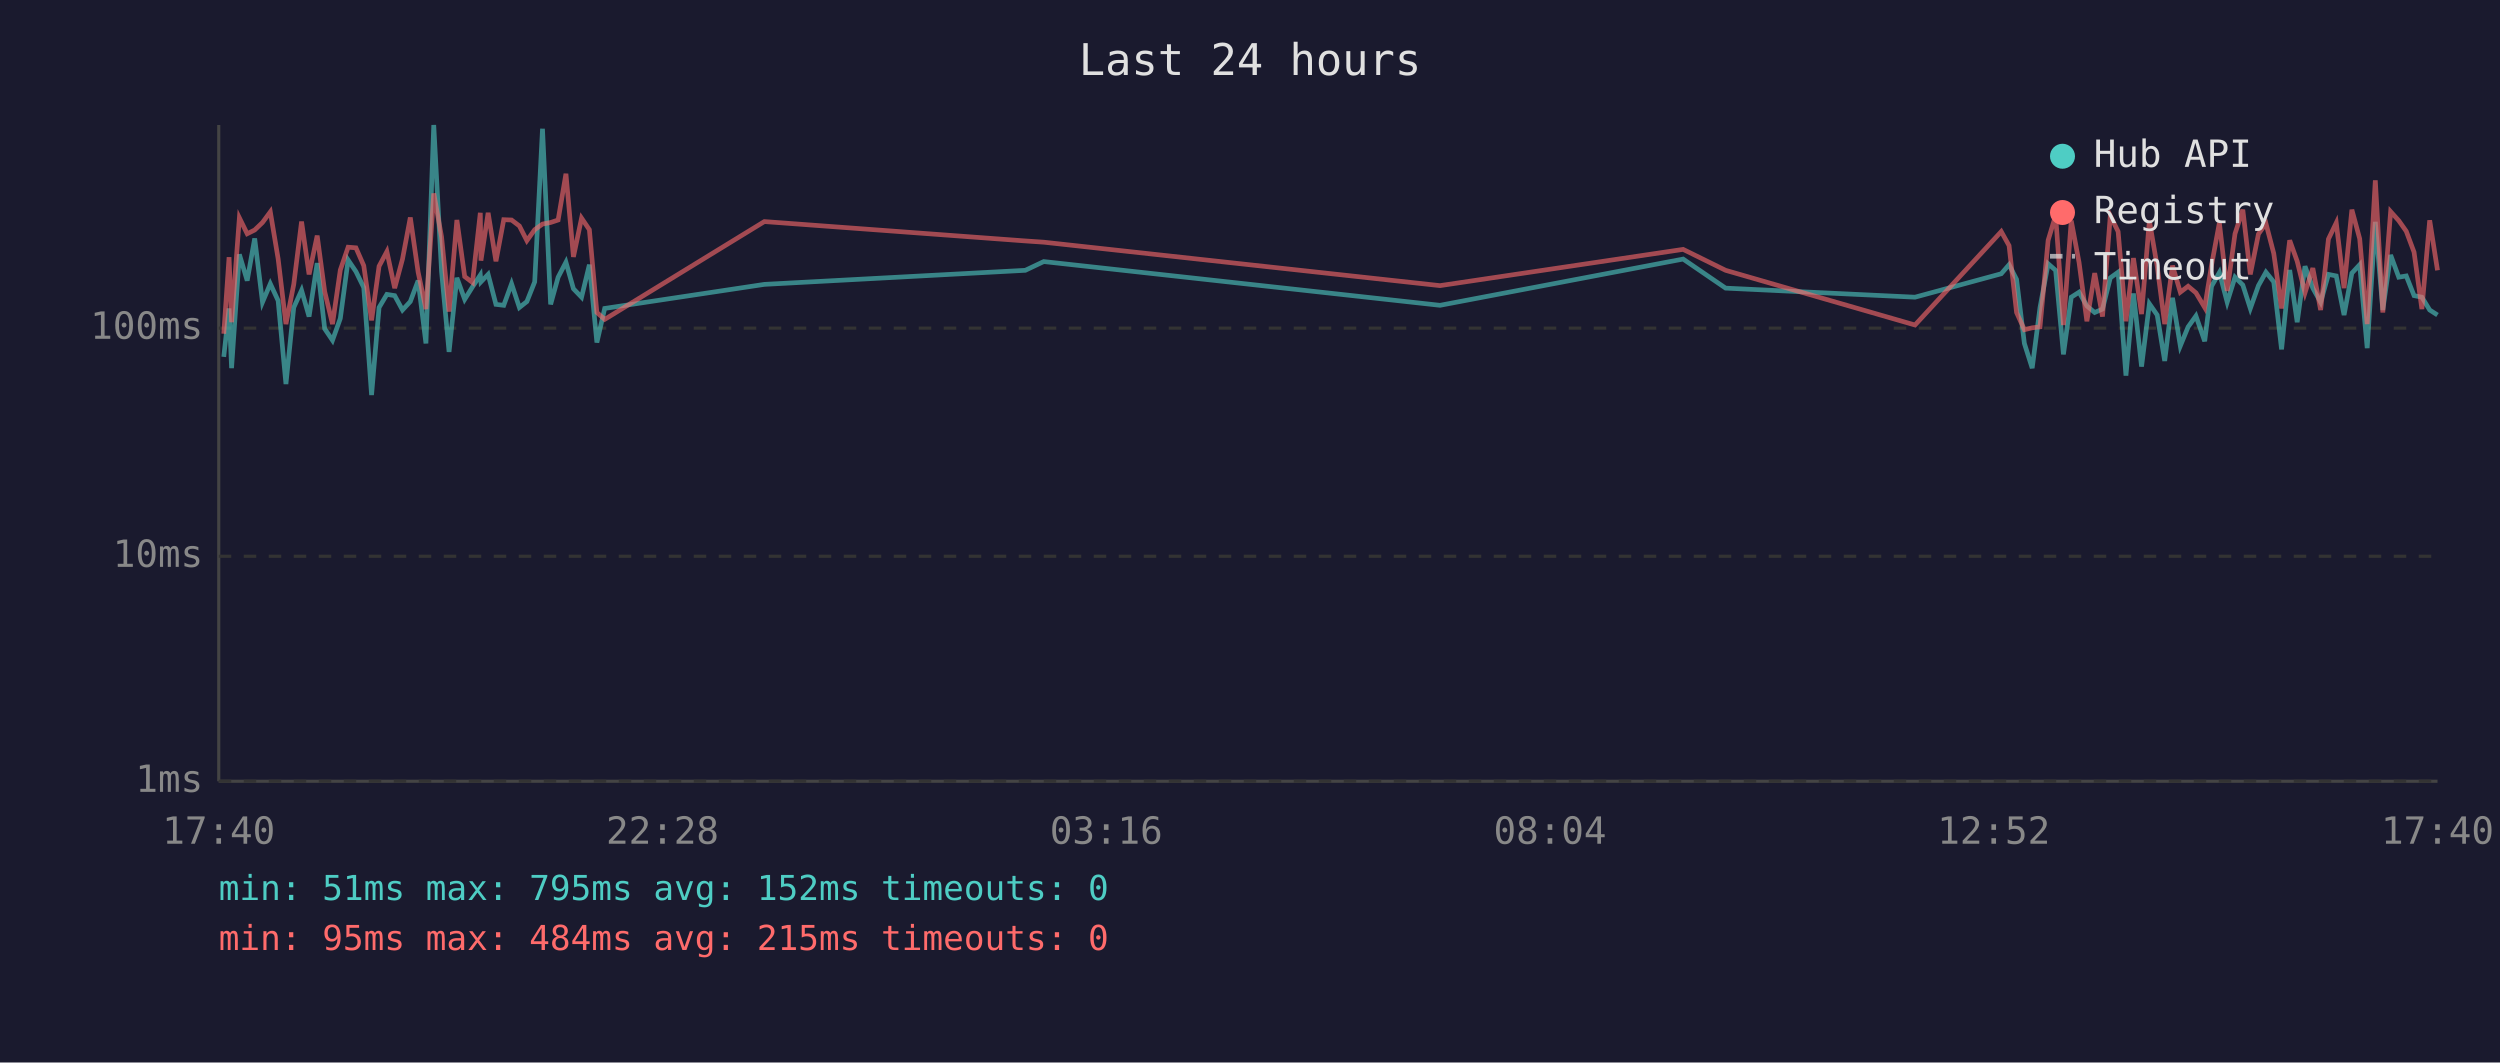
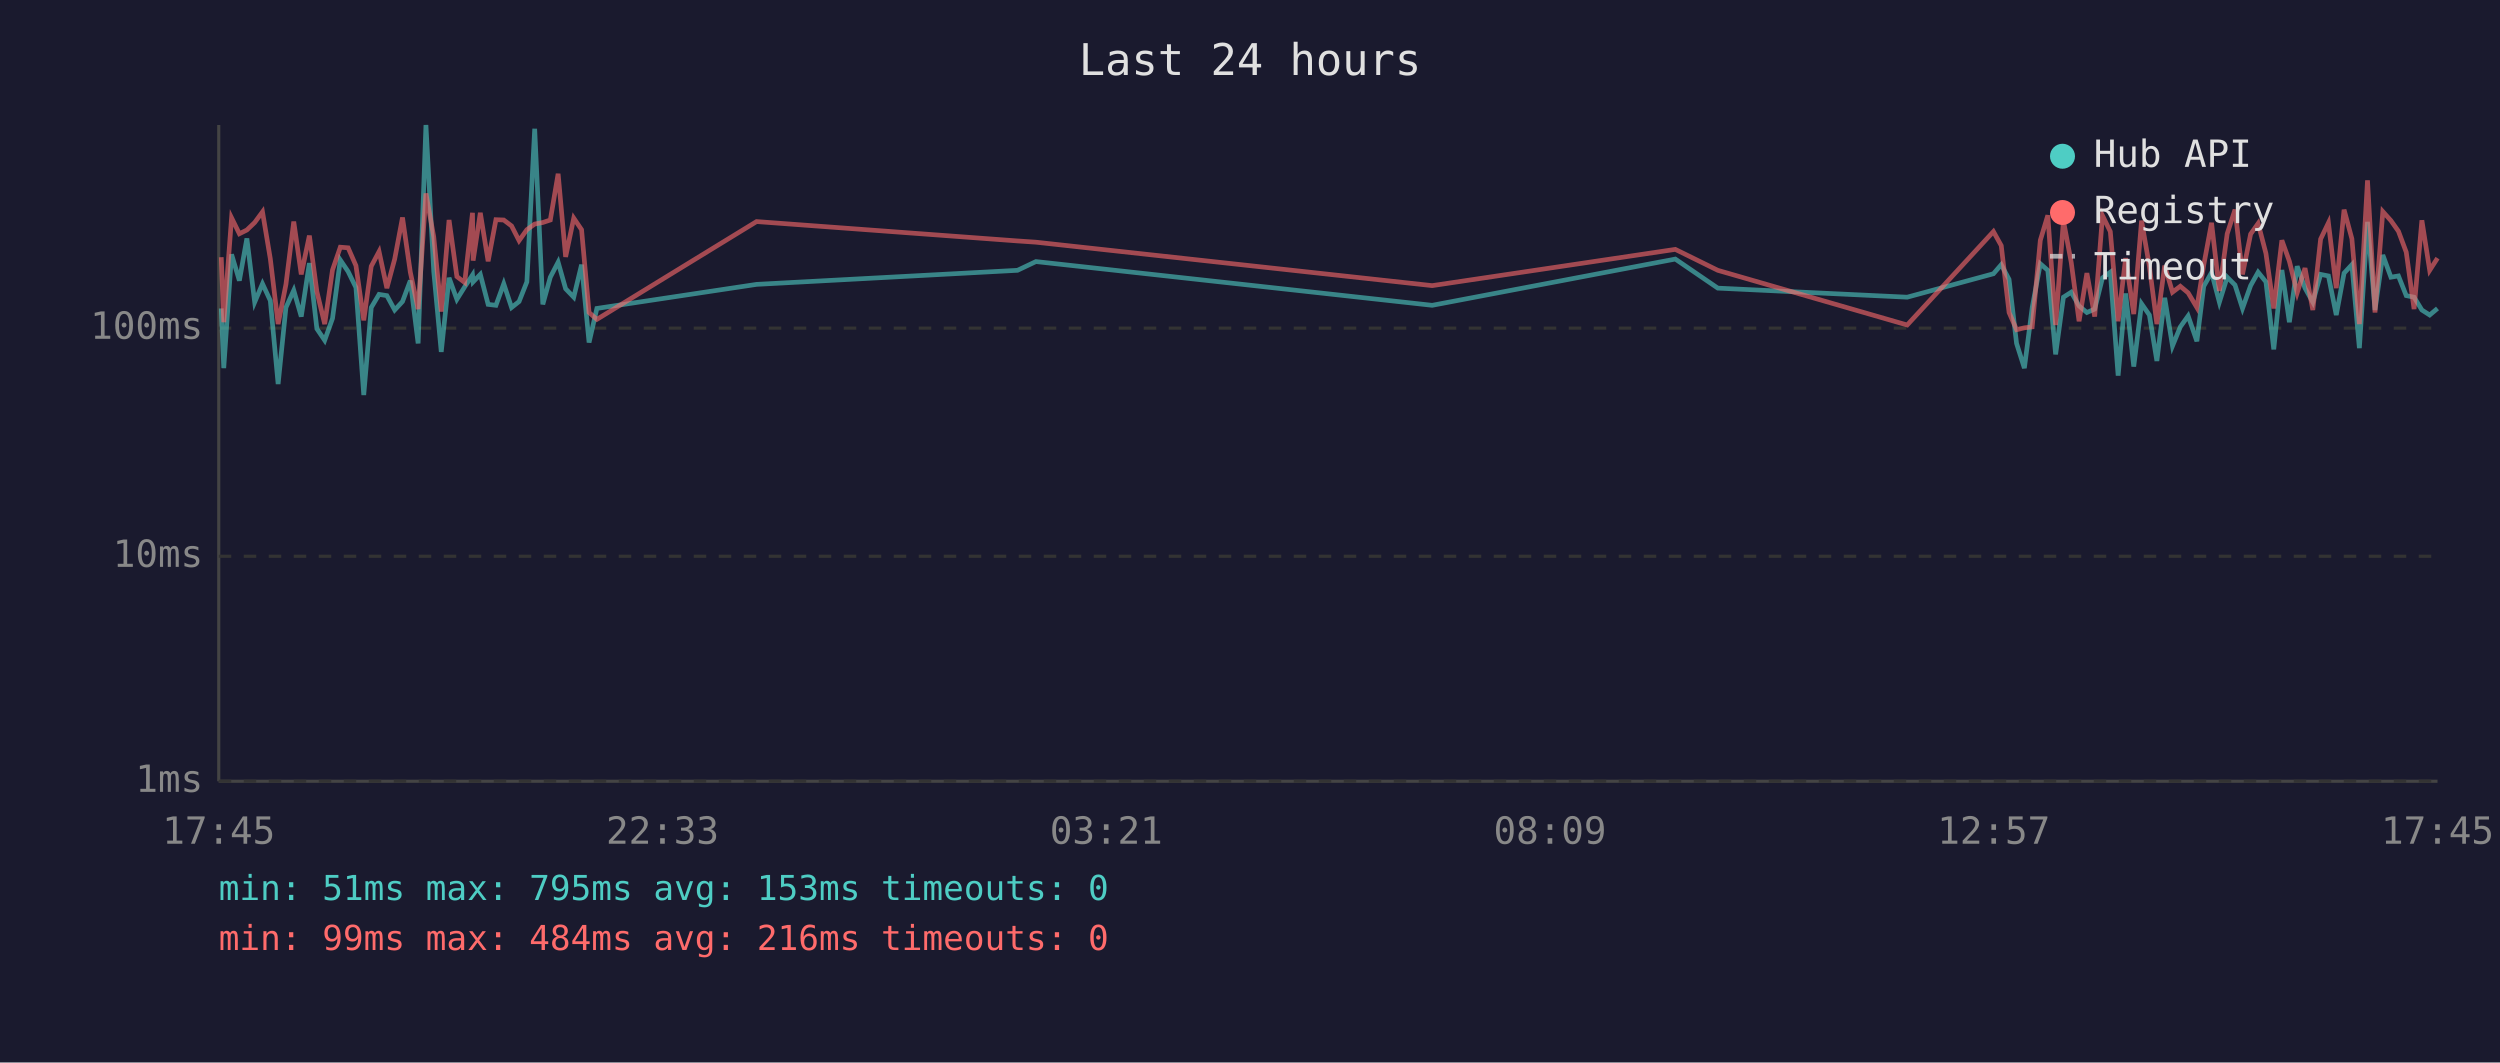
<svg xmlns="http://www.w3.org/2000/svg" viewBox="0 0 800 340" font-family="monospace" font-size="12">
  <rect width="800" height="340" fill="#1a1a2e" />
  <text x="400" y="24" fill="#e0e0e0" font-size="14" text-anchor="middle">Last 24 hours</text>
  <line x1="70" y1="40" x2="70" y2="250" stroke="#444" stroke-width="1" />
  <line x1="70" y1="250" x2="780" y2="250" stroke="#444" stroke-width="1" />
  <line x1="70" y1="250" x2="780" y2="250" stroke="#333" stroke-width="1" stroke-dasharray="4" />
  <text x="65" y="250" fill="#888" text-anchor="end" dominant-baseline="middle">1ms</text>
  <line x1="70" y1="178" x2="780" y2="178" stroke="#333" stroke-width="1" stroke-dasharray="4" />
  <text x="65" y="178" fill="#888" text-anchor="end" dominant-baseline="middle">10ms</text>
  <line x1="70" y1="105" x2="780" y2="105" stroke="#333" stroke-width="1" stroke-dasharray="4" />
  <text x="65" y="105" fill="#888" text-anchor="end" dominant-baseline="middle">100ms</text>
-   <text x="70" y="270" fill="#888" text-anchor="middle">17:40</text>
-   <text x="212" y="270" fill="#888" text-anchor="middle">22:28</text>
-   <text x="354" y="270" fill="#888" text-anchor="middle">03:16</text>
-   <text x="496" y="270" fill="#888" text-anchor="middle">08:04</text>
-   <text x="638" y="270" fill="#888" text-anchor="middle">12:52</text>
-   <text x="780" y="270" fill="#888" text-anchor="middle">17:40</text>
-   <polyline points="71.6,114.2 73.3,98.7 74.1,117.8 76.6,81.4 79.1,89.8 81.5,76.3 84.0,96.7 86.5,90.8 89.0,96.2 91.5,122.9 94.0,98.4 96.5,92.9 98.9,101.3 101.5,84.2 103.9,105.2 106.4,108.9 108.9,101.9 111.4,83.2 113.9,86.9 116.4,92.0 118.9,126.4 121.3,98.4 123.8,94.2 126.3,94.6 128.8,99.2 131.3,96.5 133.8,89.8 136.3,109.9 138.8,40.0 141.3,86.9 143.7,112.6 146.2,88.9 148.7,95.8 151.2,91.8 153.7,88.0 153.9,90.2 156.2,87.8 158.7,97.4 161.2,97.7 163.7,90.8 166.2,98.4 168.6,96.5 171.1,90.2 173.6,41.2 176.2,97.4 178.6,88.7 181.1,83.9 183.5,92.4 186.1,95.1 188.6,84.7 191.0,109.6 193.5,98.7 244.6,91.0 328.1,86.5 334.0,83.7 460.8,97.7 538.6,82.9 552.2,92.2 612.8,95.1 640.4,87.6 642.9,84.7 645.3,89.4 647.8,109.9 650.3,117.8 652.8,98.4 655.4,84.4 657.8,86.5 660.3,113.4 662.8,95.1 665.3,93.5 667.8,97.9 670.3,100.0 672.8,98.9 675.3,88.9 677.8,87.1 680.3,120.2 682.7,93.9 685.3,117.3 687.8,97.2 690.3,100.8 692.7,115.5 695.2,95.3 697.7,110.7 700.2,104.6 702.7,101.1 705.5,109.2 707.7,91.6 710.2,87.2 712.7,96.7 715.2,88.7 717.7,91.2 720.1,98.7 722.7,91.4 725.1,87.1 727.6,90.2 730.1,111.8 732.7,86.4 735.1,103.1 737.6,85.2 740.1,92.2 742.6,96.7 745.1,87.8 747.6,88.3 750.1,100.8 752.6,87.4 755.1,84.7 757.5,111.4 760.1,71.0 762.5,99.2 765.0,81.6 767.6,88.7 770.0,88.3 772.5,94.6 775.0,95.1 777.5,99.2 780.0,100.8" fill="none" stroke="#4ecdc4" stroke-width="1.5" opacity="0.6" />
-   <polyline points="71.6,106.8 73.3,82.3 74.1,103.1 76.6,69.7 79.1,74.8 81.5,73.6 84.0,71.2 86.5,67.8 89.0,82.8 91.5,103.7 94.0,91.0 96.5,70.9 98.9,87.8 101.5,75.4 103.9,93.3 106.4,103.7 108.9,86.4 111.4,79.1 113.9,79.3 116.4,85.0 118.9,102.5 121.3,85.2 123.8,80.5 126.3,92.2 128.8,82.9 131.3,69.6 133.8,87.1 136.3,98.9 138.8,61.9 141.3,75.8 143.7,99.7 146.2,70.4 148.7,88.5 151.2,90.4 153.7,68.1 153.9,83.4 156.2,68.1 158.7,83.6 161.2,70.3 163.7,70.4 166.2,72.3 168.6,77.0 171.1,73.5 173.6,71.7 176.2,71.2 178.6,70.4 181.1,55.6 183.5,82.2 186.1,69.8 188.6,73.5 191.0,100.0 193.5,102.2 244.6,70.9 328.1,77.1 334.0,77.5 460.8,91.4 538.6,79.8 552.2,86.5 612.8,104.0 640.4,74.1 642.9,78.6 645.3,100.0 647.8,105.5 650.3,104.9 652.8,104.6 655.4,76.9 657.8,68.9 660.3,104.0 662.8,70.6 665.3,84.0 667.8,102.8 670.3,87.4 672.8,101.3 675.3,69.0 677.8,74.1 680.3,102.8 682.7,82.6 685.3,100.5 687.8,70.6 690.3,85.2 692.7,103.7 695.2,85.0 697.7,93.5 700.2,91.6 702.7,93.7 705.5,98.4 707.7,84.8 710.2,71.3 712.7,93.1 715.2,74.8 717.7,67.1 720.1,87.8 722.7,74.9 725.1,71.5 727.6,81.1 730.1,98.7 732.7,76.9 735.1,83.6 737.6,93.7 740.1,85.8 742.6,99.2 745.1,76.5 747.6,71.3 750.1,92.2 752.6,67.1 755.1,76.4 757.5,103.7 760.1,57.7 762.5,100.0 765.0,67.7 767.6,70.6 770.0,74.0 772.5,80.7 775.0,98.9 777.5,70.5 780.0,86.5" fill="none" stroke="#ff6b6b" stroke-width="1.5" opacity="0.6" />
+   <text x="70" y="270" fill="#888" text-anchor="middle">17:45</text>
+   <text x="212" y="270" fill="#888" text-anchor="middle">22:33</text>
+   <text x="354" y="270" fill="#888" text-anchor="middle">03:21</text>
+   <text x="496" y="270" fill="#888" text-anchor="middle">08:09</text>
+   <text x="638" y="270" fill="#888" text-anchor="middle">12:57</text>
+   <text x="780" y="270" fill="#888" text-anchor="middle">17:45</text>
+   <polyline points="70.8,98.7 71.6,117.8 74.1,81.4 76.6,89.8 79.0,76.3 81.5,96.7 84.0,90.8 86.5,96.2 89.0,122.9 91.5,98.4 94.0,92.9 96.4,101.3 99.0,84.2 101.4,105.2 103.9,108.9 106.4,101.9 108.9,83.2 111.4,86.9 113.9,92.0 116.4,126.4 118.8,98.4 121.3,94.2 123.8,94.6 126.3,99.2 128.8,96.5 131.3,89.8 133.8,109.9 136.3,40.0 138.8,86.9 141.2,112.6 143.7,88.9 146.2,95.8 148.7,91.8 151.2,88.0 151.4,90.2 153.7,87.8 156.2,97.4 158.7,97.7 161.2,90.8 163.7,98.4 166.1,96.5 168.6,90.2 171.1,41.2 173.7,97.4 176.1,88.7 178.6,83.9 181.0,92.4 183.6,95.1 186.1,84.7 188.5,109.6 191.0,98.7 242.1,91.0 325.6,86.5 331.5,83.7 458.3,97.7 536.1,82.9 549.7,92.2 610.3,95.1 637.9,87.6 640.4,84.7 642.9,89.4 645.3,109.9 647.8,117.8 650.3,98.4 652.9,84.4 655.3,86.5 657.8,113.4 660.3,95.1 662.8,93.5 665.3,97.9 667.8,100.0 670.3,98.9 672.8,88.9 675.3,87.1 677.8,120.2 680.2,93.9 682.8,117.3 685.3,97.2 687.8,100.8 690.2,115.5 692.7,95.3 695.2,110.7 697.7,104.6 700.2,101.1 703.0,109.2 705.2,91.6 707.7,87.2 710.2,96.7 712.7,88.7 715.2,91.2 717.6,98.7 720.2,91.4 722.6,87.1 725.1,90.2 727.6,111.8 730.2,86.4 732.6,103.1 735.1,85.2 737.6,92.2 740.1,96.7 742.6,87.8 745.1,88.3 747.6,100.8 750.1,87.4 752.6,84.7 755.0,111.4 757.6,71.0 760.0,99.2 762.5,81.6 765.1,88.7 767.5,88.3 770.0,94.6 772.5,95.1 775.0,99.2 777.5,100.8 780.0,98.7" fill="none" stroke="#4ecdc4" stroke-width="1.5" opacity="0.6" />
+   <polyline points="70.8,82.3 71.6,103.1 74.1,69.7 76.6,74.8 79.0,73.6 81.5,71.2 84.0,67.8 86.5,82.8 89.0,103.7 91.5,91.0 94.0,70.9 96.4,87.8 99.0,75.4 101.4,93.3 103.9,103.7 106.4,86.4 108.9,79.1 111.4,79.3 113.9,85.0 116.4,102.5 118.8,85.2 121.3,80.5 123.8,92.2 126.3,82.9 128.8,69.6 131.3,87.1 133.8,98.9 136.3,61.9 138.8,75.8 141.2,99.7 143.7,70.4 146.2,88.5 148.7,90.4 151.2,68.1 151.4,83.4 153.7,68.1 156.2,83.6 158.7,70.3 161.2,70.4 163.7,72.3 166.1,77.0 168.6,73.5 171.1,71.7 173.7,71.2 176.1,70.4 178.6,55.6 181.0,82.2 183.6,69.8 186.1,73.5 188.5,100.0 191.0,102.2 242.1,70.9 325.6,77.1 331.5,77.5 458.3,91.4 536.1,79.8 549.7,86.5 610.3,104.0 637.9,74.1 640.4,78.6 642.9,100.0 645.3,105.5 647.8,104.9 650.3,104.6 652.9,76.9 655.3,68.9 657.8,104.0 660.3,70.6 662.8,84.0 665.3,102.8 667.8,87.4 670.3,101.3 672.8,69.0 675.3,74.1 677.8,102.8 680.2,82.6 682.8,100.5 685.3,70.6 687.8,85.2 690.2,103.7 692.7,85.0 695.2,93.5 697.7,91.6 700.2,93.7 703.0,98.4 705.2,84.8 707.7,71.3 710.2,93.1 712.7,74.8 715.2,67.1 717.6,87.8 720.2,74.9 722.6,71.5 725.1,81.1 727.6,98.7 730.2,76.9 732.6,83.6 735.1,93.7 737.6,85.8 740.1,99.2 742.6,76.5 745.1,71.3 747.6,92.2 750.1,67.1 752.6,76.4 755.0,103.7 757.6,57.7 760.0,100.0 762.5,67.7 765.1,70.6 767.5,74.0 770.0,80.7 772.5,98.9 775.0,70.5 777.5,86.5 780.0,82.6" fill="none" stroke="#ff6b6b" stroke-width="1.5" opacity="0.6" />
  <circle cx="660" cy="50" r="4" fill="#4ecdc4" />
  <text x="670" y="50" fill="#e0e0e0" dominant-baseline="middle">Hub API</text>
  <circle cx="660" cy="68" r="4" fill="#ff6b6b" />
  <text x="670" y="68" fill="#e0e0e0" dominant-baseline="middle">Registry</text>
  <line x1="656" y1="82" x2="664" y2="82" stroke="#e0e0e0" stroke-width="1.5" stroke-dasharray="4,3" opacity="0.7" />
  <text x="670" y="86" fill="#e0e0e0" dominant-baseline="middle">Timeout</text>
-   <text x="70" y="288" fill="#4ecdc4" font-size="11">min: 51ms  max: 795ms  avg: 152ms  timeouts: 0</text>
-   <text x="70" y="304" fill="#ff6b6b" font-size="11">min: 95ms  max: 484ms  avg: 215ms  timeouts: 0</text>
+   <text x="70" y="288" fill="#4ecdc4" font-size="11">min: 51ms  max: 795ms  avg: 153ms  timeouts: 0</text>
+   <text x="70" y="304" fill="#ff6b6b" font-size="11">min: 99ms  max: 484ms  avg: 216ms  timeouts: 0</text>
</svg>
